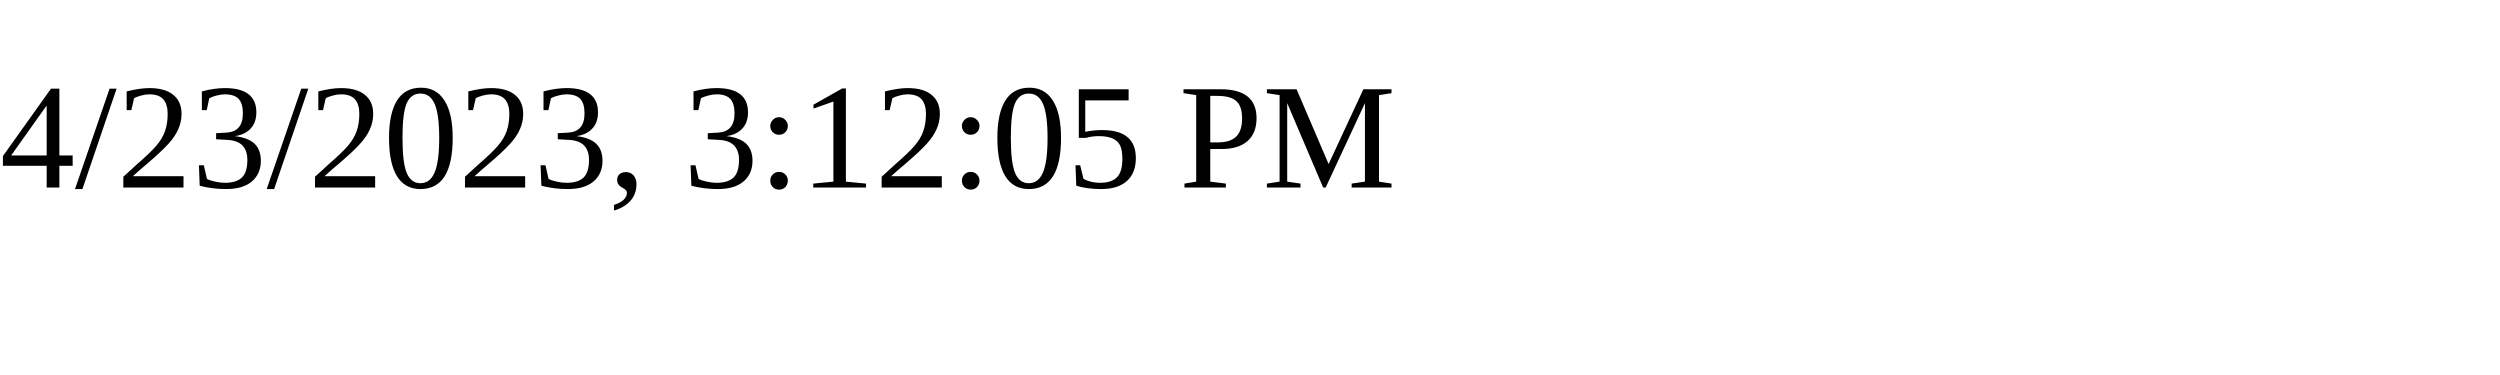
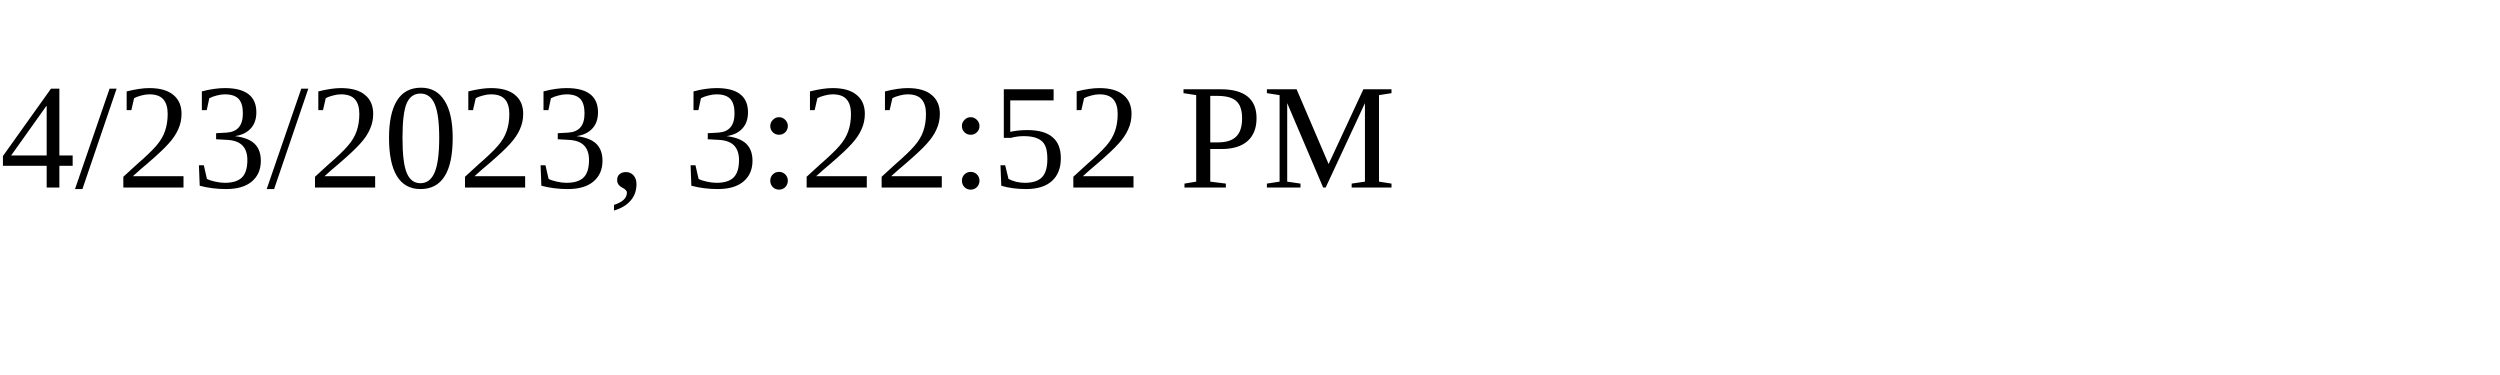
<svg xmlns="http://www.w3.org/2000/svg" height="30" width="200">
-   <text x="0" y="15">4/23/2023, 3:12:05 PM</text>
+   <text x="0" y="15">4/23/2023, 3:22:52 PM</text>
</svg>
